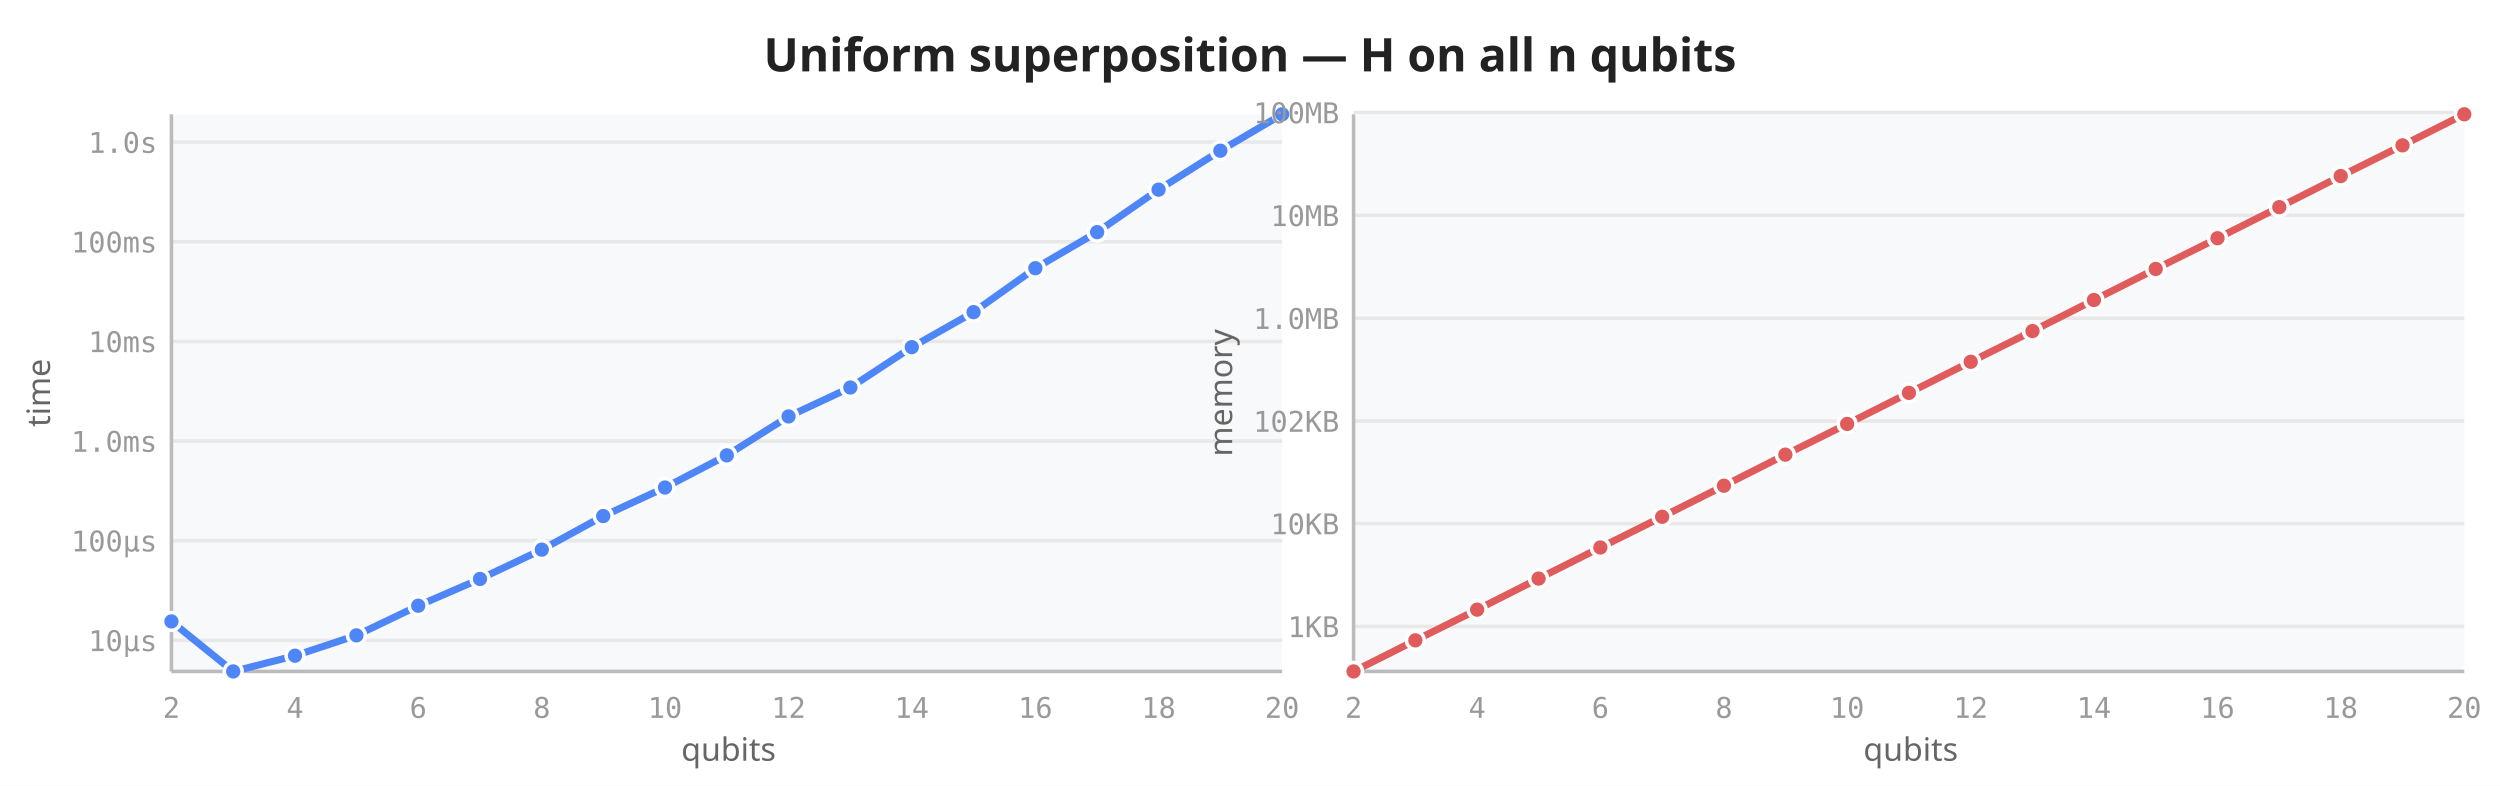
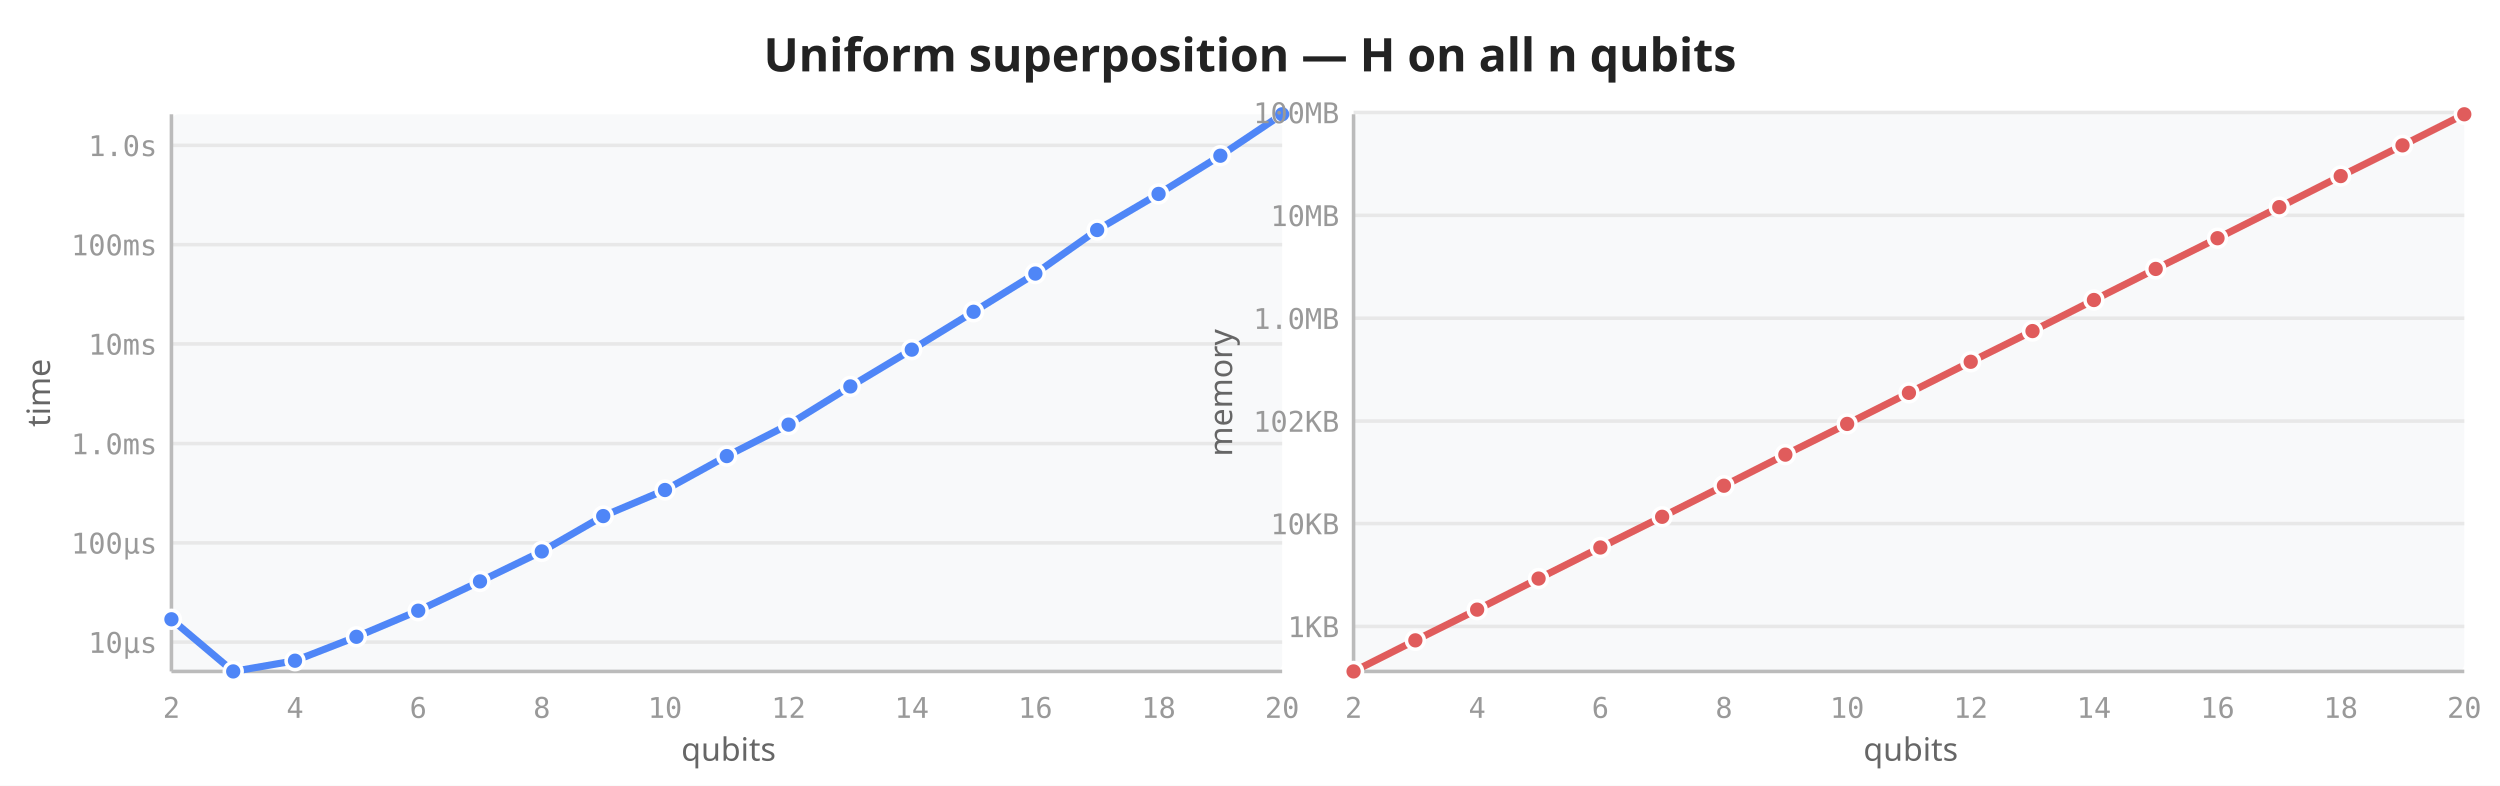
<svg xmlns="http://www.w3.org/2000/svg" viewBox="0 0 700 220" width="700" height="220">
  <rect width="700" height="220" fill="white" />
  <text x="350" y="20" text-anchor="middle" font-size="13" font-weight="600" fill="#222" font-family="sans-serif">Uniform superposition — H on all n qubits</text>
  <rect x="48" y="32" width="311" height="156" fill="#f8f9fa" rx="2" />
-   <line x1="48" y1="179.3" x2="359" y2="179.3" stroke="#e8e8e8" stroke-width="1" />
-   <line x1="48" y1="151.4" x2="359" y2="151.4" stroke="#e8e8e8" stroke-width="1" />
-   <line x1="48" y1="123.5" x2="359" y2="123.5" stroke="#e8e8e8" stroke-width="1" />
-   <line x1="48" y1="95.6" x2="359" y2="95.6" stroke="#e8e8e8" stroke-width="1" />
-   <line x1="48" y1="67.7" x2="359" y2="67.7" stroke="#e8e8e8" stroke-width="1" />
-   <line x1="48" y1="39.8" x2="359" y2="39.8" stroke="#e8e8e8" stroke-width="1" />
+   <line x1="48" y1="179.8" x2="359" y2="179.8" stroke="#e8e8e8" stroke-width="1" />
+   <line x1="48" y1="152.0" x2="359" y2="152.0" stroke="#e8e8e8" stroke-width="1" />
+   <line x1="48" y1="124.2" x2="359" y2="124.2" stroke="#e8e8e8" stroke-width="1" />
+   <line x1="48" y1="96.3" x2="359" y2="96.3" stroke="#e8e8e8" stroke-width="1" />
+   <line x1="48" y1="68.5" x2="359" y2="68.5" stroke="#e8e8e8" stroke-width="1" />
+   <line x1="48" y1="40.7" x2="359" y2="40.7" stroke="#e8e8e8" stroke-width="1" />
  <line x1="48" y1="32" x2="48" y2="188" stroke="#bbb" stroke-width="1" />
  <line x1="48" y1="188" x2="359" y2="188" stroke="#bbb" stroke-width="1" />
  <text x="48.0" y="201" text-anchor="middle" font-size="8" fill="#999" font-family="monospace">2</text>
  <text x="82.6" y="201" text-anchor="middle" font-size="8" fill="#999" font-family="monospace">4</text>
  <text x="117.1" y="201" text-anchor="middle" font-size="8" fill="#999" font-family="monospace">6</text>
  <text x="151.7" y="201" text-anchor="middle" font-size="8" fill="#999" font-family="monospace">8</text>
  <text x="186.2" y="201" text-anchor="middle" font-size="8" fill="#999" font-family="monospace">10</text>
  <text x="220.8" y="201" text-anchor="middle" font-size="8" fill="#999" font-family="monospace">12</text>
  <text x="255.3" y="201" text-anchor="middle" font-size="8" fill="#999" font-family="monospace">14</text>
  <text x="289.9" y="201" text-anchor="middle" font-size="8" fill="#999" font-family="monospace">16</text>
  <text x="324.4" y="201" text-anchor="middle" font-size="8" fill="#999" font-family="monospace">18</text>
  <text x="359.0" y="201" text-anchor="middle" font-size="8" fill="#999" font-family="monospace">20</text>
-   <text x="44" y="182.3" text-anchor="end" font-size="8" fill="#999" font-family="monospace">10µs</text>
-   <text x="44" y="154.4" text-anchor="end" font-size="8" fill="#999" font-family="monospace">100µs</text>
-   <text x="44" y="126.5" text-anchor="end" font-size="8" fill="#999" font-family="monospace">1.0ms</text>
-   <text x="44" y="98.6" text-anchor="end" font-size="8" fill="#999" font-family="monospace">10ms</text>
-   <text x="44" y="70.7" text-anchor="end" font-size="8" fill="#999" font-family="monospace">100ms</text>
-   <text x="44" y="42.8" text-anchor="end" font-size="8" fill="#999" font-family="monospace">1.0s</text>
+   <text x="44" y="182.8" text-anchor="end" font-size="8" fill="#999" font-family="monospace">10µs</text>
+   <text x="44" y="155.0" text-anchor="end" font-size="8" fill="#999" font-family="monospace">100µs</text>
+   <text x="44" y="127.2" text-anchor="end" font-size="8" fill="#999" font-family="monospace">1.0ms</text>
+   <text x="44" y="99.3" text-anchor="end" font-size="8" fill="#999" font-family="monospace">10ms</text>
+   <text x="44" y="71.5" text-anchor="end" font-size="8" fill="#999" font-family="monospace">100ms</text>
+   <text x="44" y="43.7" text-anchor="end" font-size="8" fill="#999" font-family="monospace">1.0s</text>
  <text transform="translate(14,110) rotate(-90)" text-anchor="middle" font-size="9" fill="#666" font-family="sans-serif">time</text>
  <text x="204" y="213" text-anchor="middle" font-size="9" fill="#666" font-family="sans-serif">qubits</text>
-   <path d="M48.0,174.0 L65.3,188.0 L82.6,183.6 L99.8,177.9 L117.1,169.6 L134.4,162.1 L151.7,153.9 L168.9,144.5 L186.2,136.5 L203.5,127.5 L220.8,116.6 L238.1,108.5 L255.3,97.2 L272.6,87.4 L289.9,75.1 L307.2,65.0 L324.4,53.1 L341.7,42.2 L359.0,32.0" fill="none" stroke="#4f86f7" stroke-width="2" stroke-linejoin="round" stroke-linecap="round" />
-   <circle cx="48.0" cy="174.0" r="2.5" fill="#4f86f7" stroke="white" stroke-width="1" />
+   <path d="M48.0,173.4 L65.3,188.0 L82.6,185.0 L99.8,178.3 L117.1,171.0 L134.4,162.8 L151.7,154.4 L168.9,144.5 L186.2,137.2 L203.5,127.7 L220.8,118.9 L238.1,108.2 L255.3,97.9 L272.6,87.3 L289.9,76.6 L307.2,64.4 L324.4,54.3 L341.7,43.6 L359.0,32.0" fill="none" stroke="#4f86f7" stroke-width="2" stroke-linejoin="round" stroke-linecap="round" />
+   <circle cx="48.0" cy="173.4" r="2.5" fill="#4f86f7" stroke="white" stroke-width="1" />
  <circle cx="65.3" cy="188.0" r="2.5" fill="#4f86f7" stroke="white" stroke-width="1" />
-   <circle cx="82.6" cy="183.6" r="2.5" fill="#4f86f7" stroke="white" stroke-width="1" />
-   <circle cx="99.8" cy="177.9" r="2.5" fill="#4f86f7" stroke="white" stroke-width="1" />
-   <circle cx="117.1" cy="169.6" r="2.5" fill="#4f86f7" stroke="white" stroke-width="1" />
-   <circle cx="134.4" cy="162.1" r="2.5" fill="#4f86f7" stroke="white" stroke-width="1" />
-   <circle cx="151.7" cy="153.9" r="2.5" fill="#4f86f7" stroke="white" stroke-width="1" />
+   <circle cx="82.6" cy="185.0" r="2.5" fill="#4f86f7" stroke="white" stroke-width="1" />
+   <circle cx="99.8" cy="178.3" r="2.5" fill="#4f86f7" stroke="white" stroke-width="1" />
+   <circle cx="117.1" cy="171.0" r="2.5" fill="#4f86f7" stroke="white" stroke-width="1" />
+   <circle cx="134.4" cy="162.8" r="2.5" fill="#4f86f7" stroke="white" stroke-width="1" />
+   <circle cx="151.7" cy="154.4" r="2.5" fill="#4f86f7" stroke="white" stroke-width="1" />
  <circle cx="168.9" cy="144.5" r="2.5" fill="#4f86f7" stroke="white" stroke-width="1" />
-   <circle cx="186.2" cy="136.5" r="2.5" fill="#4f86f7" stroke="white" stroke-width="1" />
-   <circle cx="203.5" cy="127.5" r="2.5" fill="#4f86f7" stroke="white" stroke-width="1" />
-   <circle cx="220.8" cy="116.6" r="2.5" fill="#4f86f7" stroke="white" stroke-width="1" />
-   <circle cx="238.1" cy="108.5" r="2.5" fill="#4f86f7" stroke="white" stroke-width="1" />
-   <circle cx="255.3" cy="97.2" r="2.5" fill="#4f86f7" stroke="white" stroke-width="1" />
-   <circle cx="272.6" cy="87.4" r="2.5" fill="#4f86f7" stroke="white" stroke-width="1" />
-   <circle cx="289.9" cy="75.1" r="2.5" fill="#4f86f7" stroke="white" stroke-width="1" />
-   <circle cx="307.2" cy="65.0" r="2.5" fill="#4f86f7" stroke="white" stroke-width="1" />
-   <circle cx="324.4" cy="53.1" r="2.5" fill="#4f86f7" stroke="white" stroke-width="1" />
-   <circle cx="341.7" cy="42.2" r="2.5" fill="#4f86f7" stroke="white" stroke-width="1" />
+   <circle cx="186.2" cy="137.2" r="2.5" fill="#4f86f7" stroke="white" stroke-width="1" />
+   <circle cx="203.5" cy="127.7" r="2.5" fill="#4f86f7" stroke="white" stroke-width="1" />
+   <circle cx="220.8" cy="118.9" r="2.5" fill="#4f86f7" stroke="white" stroke-width="1" />
+   <circle cx="238.1" cy="108.2" r="2.5" fill="#4f86f7" stroke="white" stroke-width="1" />
+   <circle cx="255.3" cy="97.9" r="2.5" fill="#4f86f7" stroke="white" stroke-width="1" />
+   <circle cx="272.6" cy="87.3" r="2.5" fill="#4f86f7" stroke="white" stroke-width="1" />
+   <circle cx="289.9" cy="76.6" r="2.5" fill="#4f86f7" stroke="white" stroke-width="1" />
+   <circle cx="307.2" cy="64.4" r="2.5" fill="#4f86f7" stroke="white" stroke-width="1" />
+   <circle cx="324.4" cy="54.3" r="2.5" fill="#4f86f7" stroke="white" stroke-width="1" />
+   <circle cx="341.7" cy="43.6" r="2.5" fill="#4f86f7" stroke="white" stroke-width="1" />
  <circle cx="359.0" cy="32.0" r="2.5" fill="#4f86f7" stroke="white" stroke-width="1" />
  <rect x="379" y="32" width="311" height="156" fill="#f8f9fa" rx="2" />
  <line x1="379" y1="175.4" x2="690" y2="175.4" stroke="#e8e8e8" stroke-width="1" />
  <line x1="379" y1="146.6" x2="690" y2="146.6" stroke="#e8e8e8" stroke-width="1" />
  <line x1="379" y1="117.9" x2="690" y2="117.9" stroke="#e8e8e8" stroke-width="1" />
  <line x1="379" y1="89.1" x2="690" y2="89.1" stroke="#e8e8e8" stroke-width="1" />
  <line x1="379" y1="60.3" x2="690" y2="60.3" stroke="#e8e8e8" stroke-width="1" />
  <line x1="379" y1="31.5" x2="690" y2="31.5" stroke="#e8e8e8" stroke-width="1" />
  <line x1="379" y1="32" x2="379" y2="188" stroke="#bbb" stroke-width="1" />
  <line x1="379" y1="188" x2="690" y2="188" stroke="#bbb" stroke-width="1" />
  <text x="379.0" y="201" text-anchor="middle" font-size="8" fill="#999" font-family="monospace">2</text>
  <text x="413.6" y="201" text-anchor="middle" font-size="8" fill="#999" font-family="monospace">4</text>
  <text x="448.1" y="201" text-anchor="middle" font-size="8" fill="#999" font-family="monospace">6</text>
  <text x="482.7" y="201" text-anchor="middle" font-size="8" fill="#999" font-family="monospace">8</text>
  <text x="517.2" y="201" text-anchor="middle" font-size="8" fill="#999" font-family="monospace">10</text>
  <text x="551.8" y="201" text-anchor="middle" font-size="8" fill="#999" font-family="monospace">12</text>
  <text x="586.3" y="201" text-anchor="middle" font-size="8" fill="#999" font-family="monospace">14</text>
  <text x="620.9" y="201" text-anchor="middle" font-size="8" fill="#999" font-family="monospace">16</text>
  <text x="655.4" y="201" text-anchor="middle" font-size="8" fill="#999" font-family="monospace">18</text>
  <text x="690.0" y="201" text-anchor="middle" font-size="8" fill="#999" font-family="monospace">20</text>
  <text x="375" y="178.4" text-anchor="end" font-size="8" fill="#999" font-family="monospace">1KB</text>
  <text x="375" y="149.6" text-anchor="end" font-size="8" fill="#999" font-family="monospace">10KB</text>
  <text x="375" y="120.9" text-anchor="end" font-size="8" fill="#999" font-family="monospace">102KB</text>
  <text x="375" y="92.1" text-anchor="end" font-size="8" fill="#999" font-family="monospace">1.0MB</text>
  <text x="375" y="63.3" text-anchor="end" font-size="8" fill="#999" font-family="monospace">10MB</text>
  <text x="375" y="34.5" text-anchor="end" font-size="8" fill="#999" font-family="monospace">100MB</text>
  <text transform="translate(345,110) rotate(-90)" text-anchor="middle" font-size="9" fill="#666" font-family="sans-serif">memory</text>
  <text x="535" y="213" text-anchor="middle" font-size="9" fill="#666" font-family="sans-serif">qubits</text>
  <path d="M379.0,188.0 L396.3,179.3 L413.6,170.7 L430.8,162.0 L448.1,153.3 L465.4,144.7 L482.7,136.0 L499.9,127.3 L517.2,118.7 L534.5,110.0 L551.8,101.3 L569.1,92.7 L586.3,84.0 L603.6,75.3 L620.9,66.7 L638.2,58.0 L655.4,49.3 L672.7,40.7 L690.0,32.0" fill="none" stroke="#e05c5c" stroke-width="2" stroke-linejoin="round" stroke-linecap="round" />
  <circle cx="379.0" cy="188.0" r="2.5" fill="#e05c5c" stroke="white" stroke-width="1" />
  <circle cx="396.3" cy="179.3" r="2.5" fill="#e05c5c" stroke="white" stroke-width="1" />
  <circle cx="413.6" cy="170.7" r="2.5" fill="#e05c5c" stroke="white" stroke-width="1" />
  <circle cx="430.8" cy="162.0" r="2.5" fill="#e05c5c" stroke="white" stroke-width="1" />
  <circle cx="448.1" cy="153.3" r="2.5" fill="#e05c5c" stroke="white" stroke-width="1" />
  <circle cx="465.4" cy="144.7" r="2.5" fill="#e05c5c" stroke="white" stroke-width="1" />
  <circle cx="482.7" cy="136.0" r="2.5" fill="#e05c5c" stroke="white" stroke-width="1" />
  <circle cx="499.9" cy="127.3" r="2.5" fill="#e05c5c" stroke="white" stroke-width="1" />
  <circle cx="517.2" cy="118.7" r="2.5" fill="#e05c5c" stroke="white" stroke-width="1" />
  <circle cx="534.5" cy="110.0" r="2.5" fill="#e05c5c" stroke="white" stroke-width="1" />
  <circle cx="551.8" cy="101.3" r="2.5" fill="#e05c5c" stroke="white" stroke-width="1" />
  <circle cx="569.1" cy="92.7" r="2.5" fill="#e05c5c" stroke="white" stroke-width="1" />
  <circle cx="586.3" cy="84.0" r="2.5" fill="#e05c5c" stroke="white" stroke-width="1" />
  <circle cx="603.6" cy="75.3" r="2.5" fill="#e05c5c" stroke="white" stroke-width="1" />
  <circle cx="620.9" cy="66.7" r="2.5" fill="#e05c5c" stroke="white" stroke-width="1" />
  <circle cx="638.2" cy="58.0" r="2.5" fill="#e05c5c" stroke="white" stroke-width="1" />
  <circle cx="655.4" cy="49.3" r="2.5" fill="#e05c5c" stroke="white" stroke-width="1" />
  <circle cx="672.7" cy="40.7" r="2.5" fill="#e05c5c" stroke="white" stroke-width="1" />
  <circle cx="690.0" cy="32.0" r="2.5" fill="#e05c5c" stroke="white" stroke-width="1" />
</svg>
